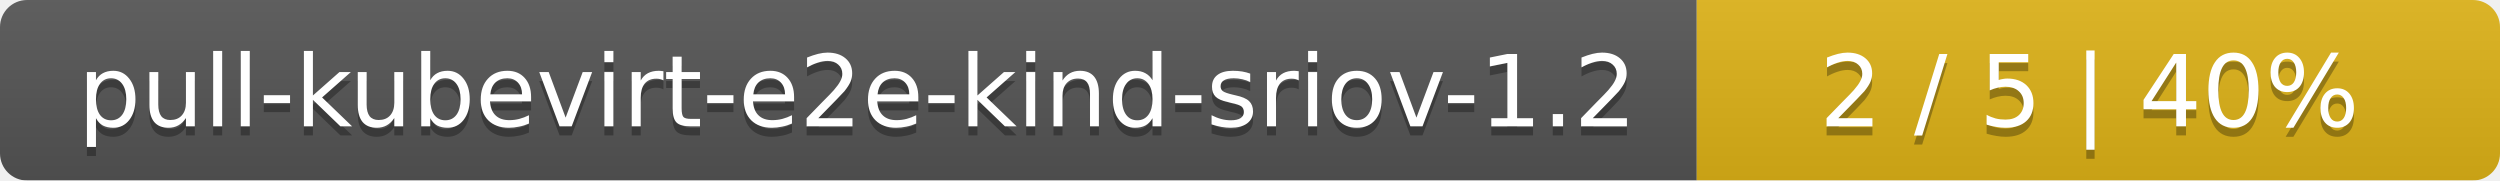
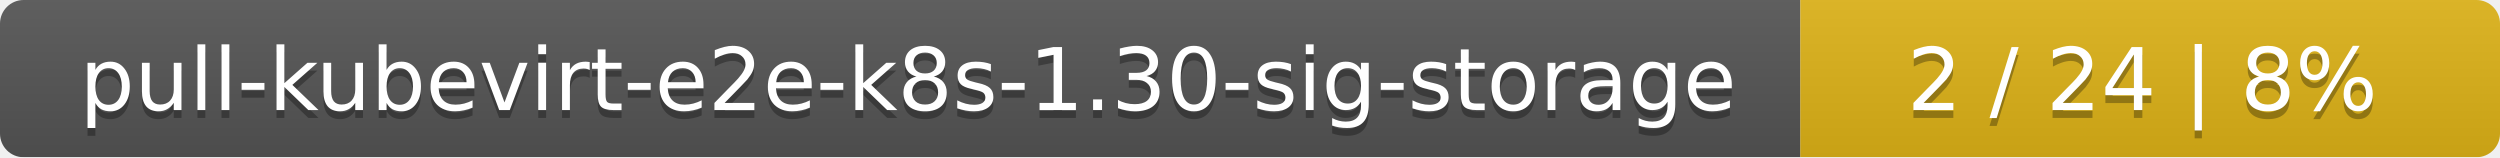
- <svg xmlns="http://www.w3.org/2000/svg" width="277" height="20">
+ <svg xmlns="http://www.w3.org/2000/svg" width="318" height="20">
  <linearGradient id="smooth" x2="0" y2="100%">
    <stop offset="0" stop-color="#bbb" stop-opacity=".1" />
    <stop offset="1" stop-opacity=".1" />
  </linearGradient>
  <mask id="round">
-     <rect width="277" height="20" rx="3" fill="#fff" />
+     <rect width="318" height="20" rx="3" fill="#fff" />
  </mask>
  <g mask="url(#round)">
-     <rect width="188" height="20" fill="#555" />
-     <rect x="188" width="89" height="20" fill="#dfb317" />
-     <rect width="277" height="20" fill="url(#smooth)" />
+     <rect width="229" height="20" fill="#555" />
+     <rect x="229" width="89" height="20" fill="#dfb317" />
+     <rect width="318" height="20" fill="url(#smooth)" />
  </g>
  <g fill="#fff" text-anchor="middle" font-family="DejaVu Sans,Verdana,Geneva,sans-serif" font-size="11">
-     <text x="95" y="15" fill="#010101" fill-opacity=".3">pull-kubevirt-e2e-kind-sriov-1.2</text>
-     <text x="95" y="14">pull-kubevirt-e2e-kind-sriov-1.2</text>
-     <text x="231.5" y="15" fill="#010101" fill-opacity=".3">2 / 5    |    40%</text>
-     <text x="231.5" y="14">2 / 5    |    40%</text>
+     <text x="115.5" y="15" fill="#010101" fill-opacity=".3">pull-kubevirt-e2e-k8s-1.30-sig-storage</text>
+     <text x="115.5" y="14">pull-kubevirt-e2e-k8s-1.30-sig-storage</text>
+     <text x="272.5" y="15" fill="#010101" fill-opacity=".3">2 / 24    |    8%</text>
+     <text x="272.5" y="14">2 / 24    |    8%</text>
  </g>
</svg>
